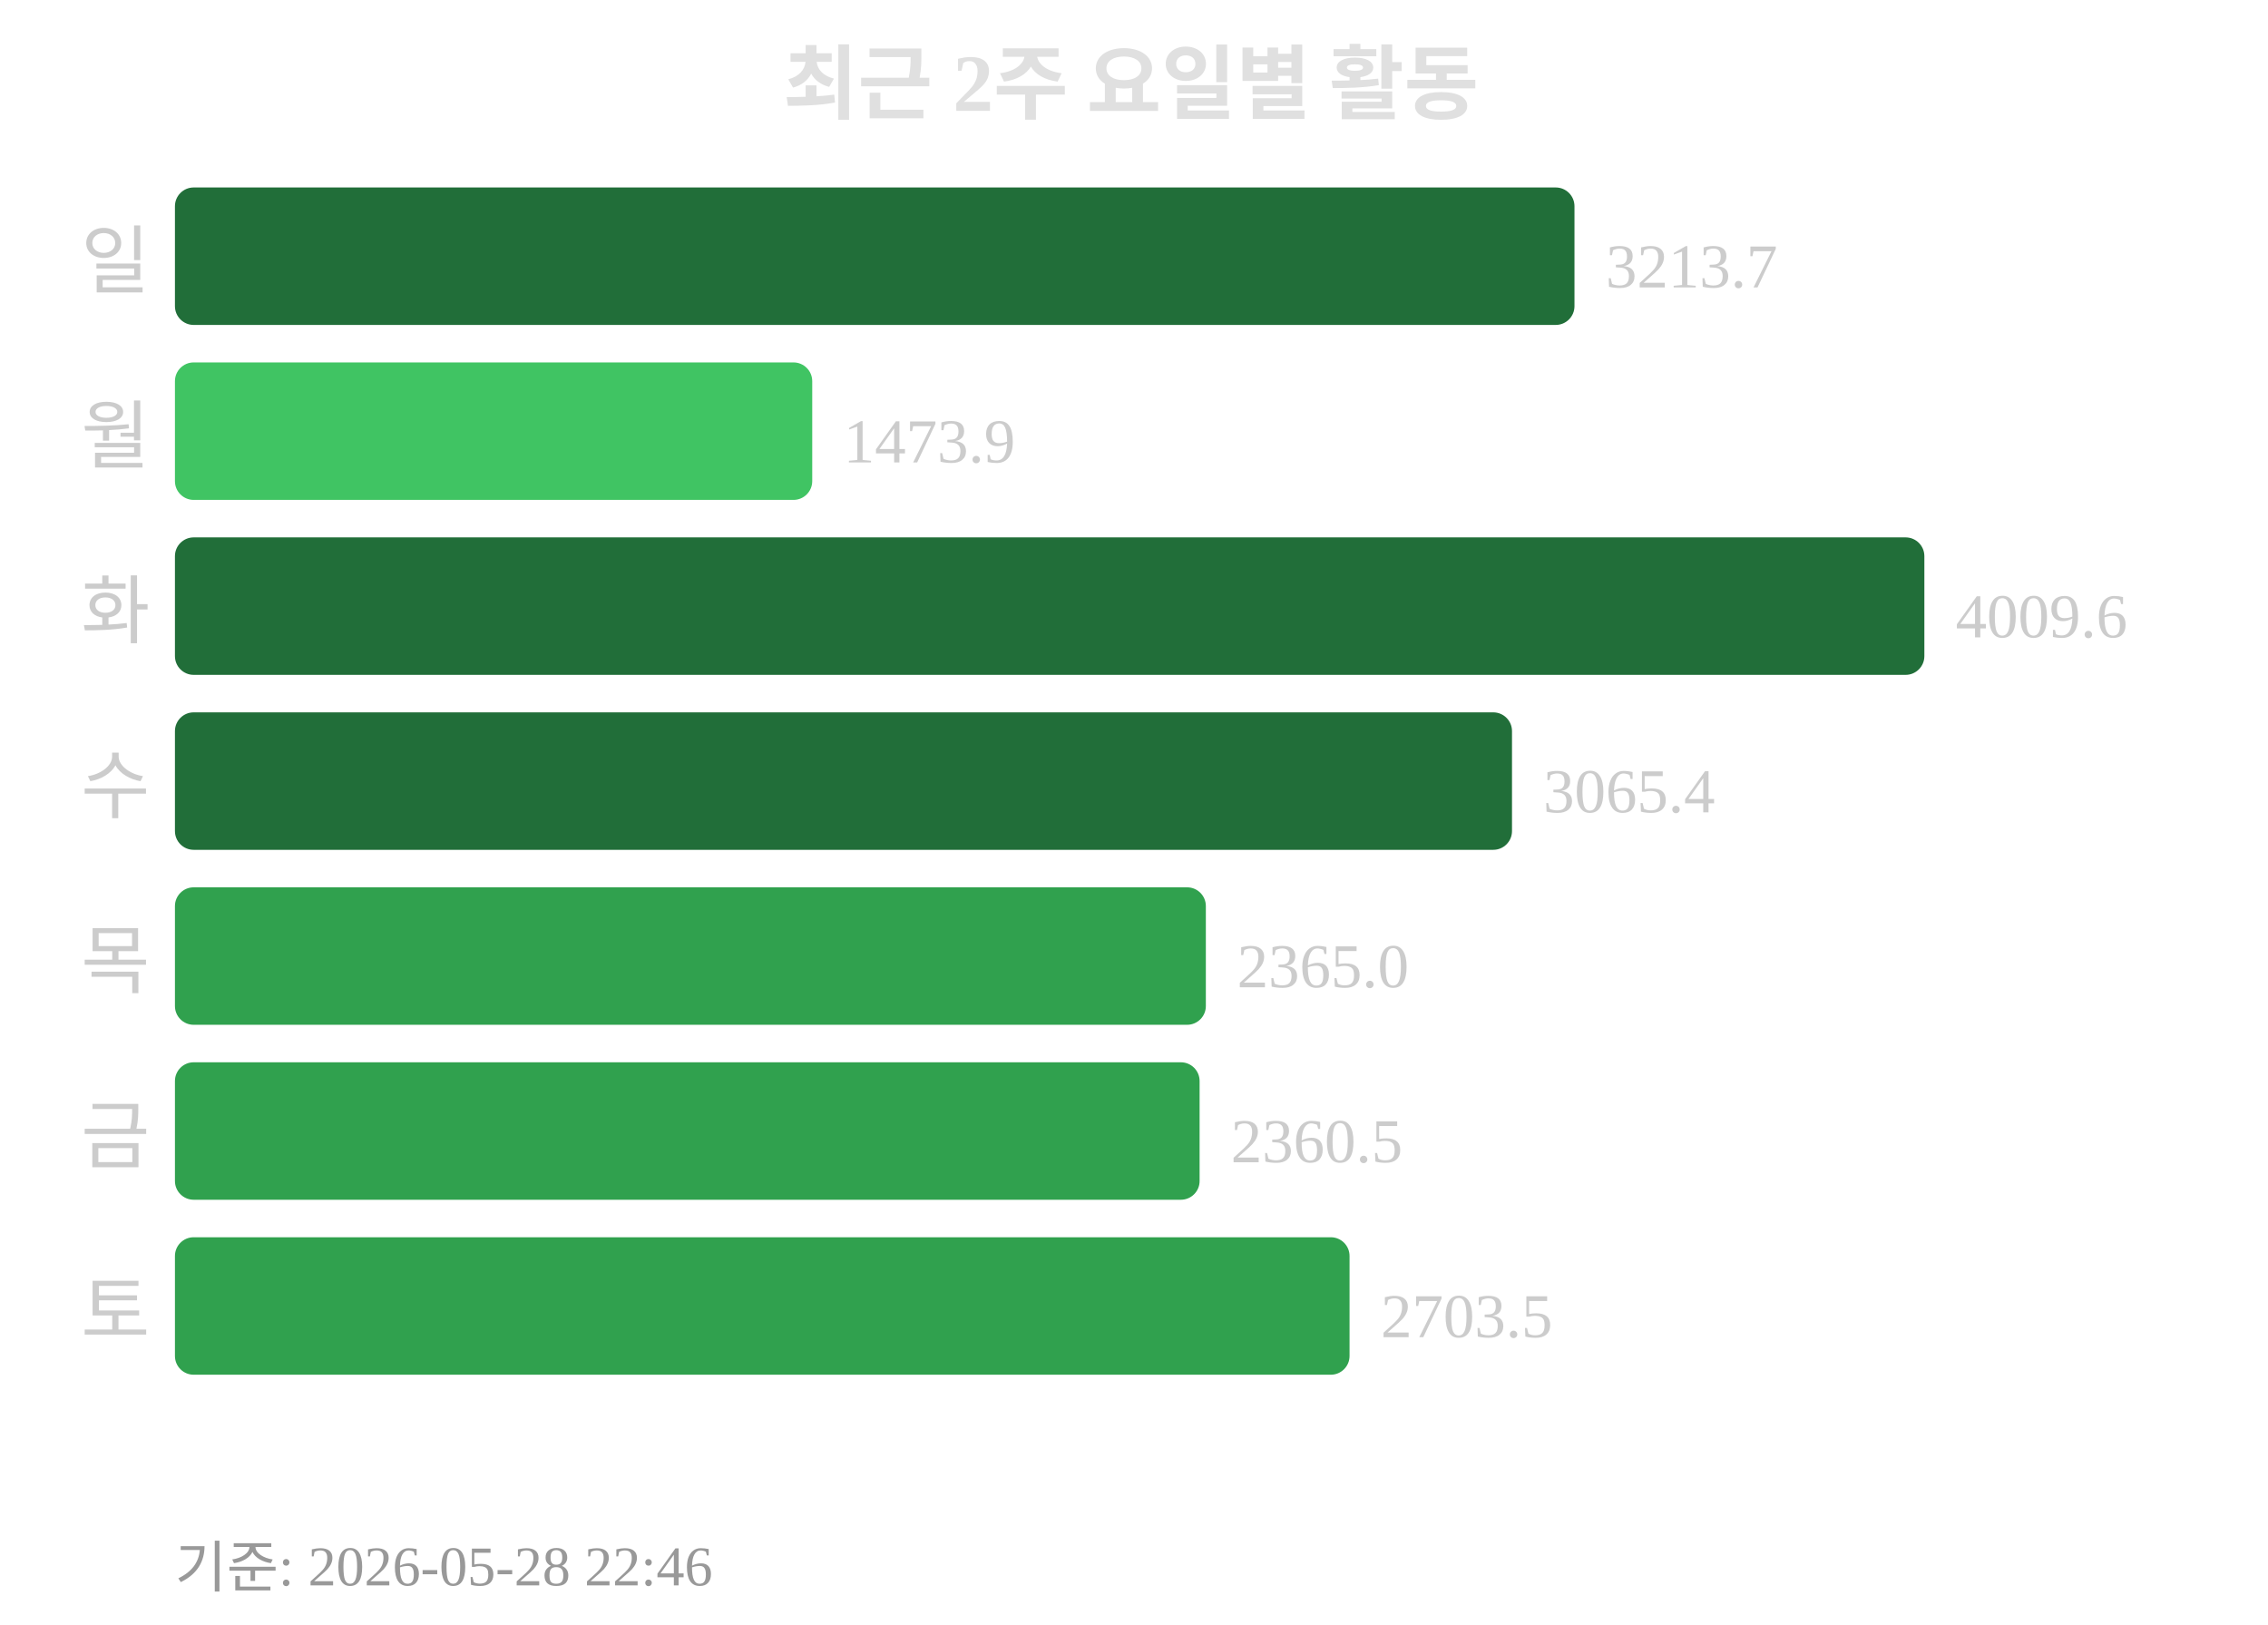
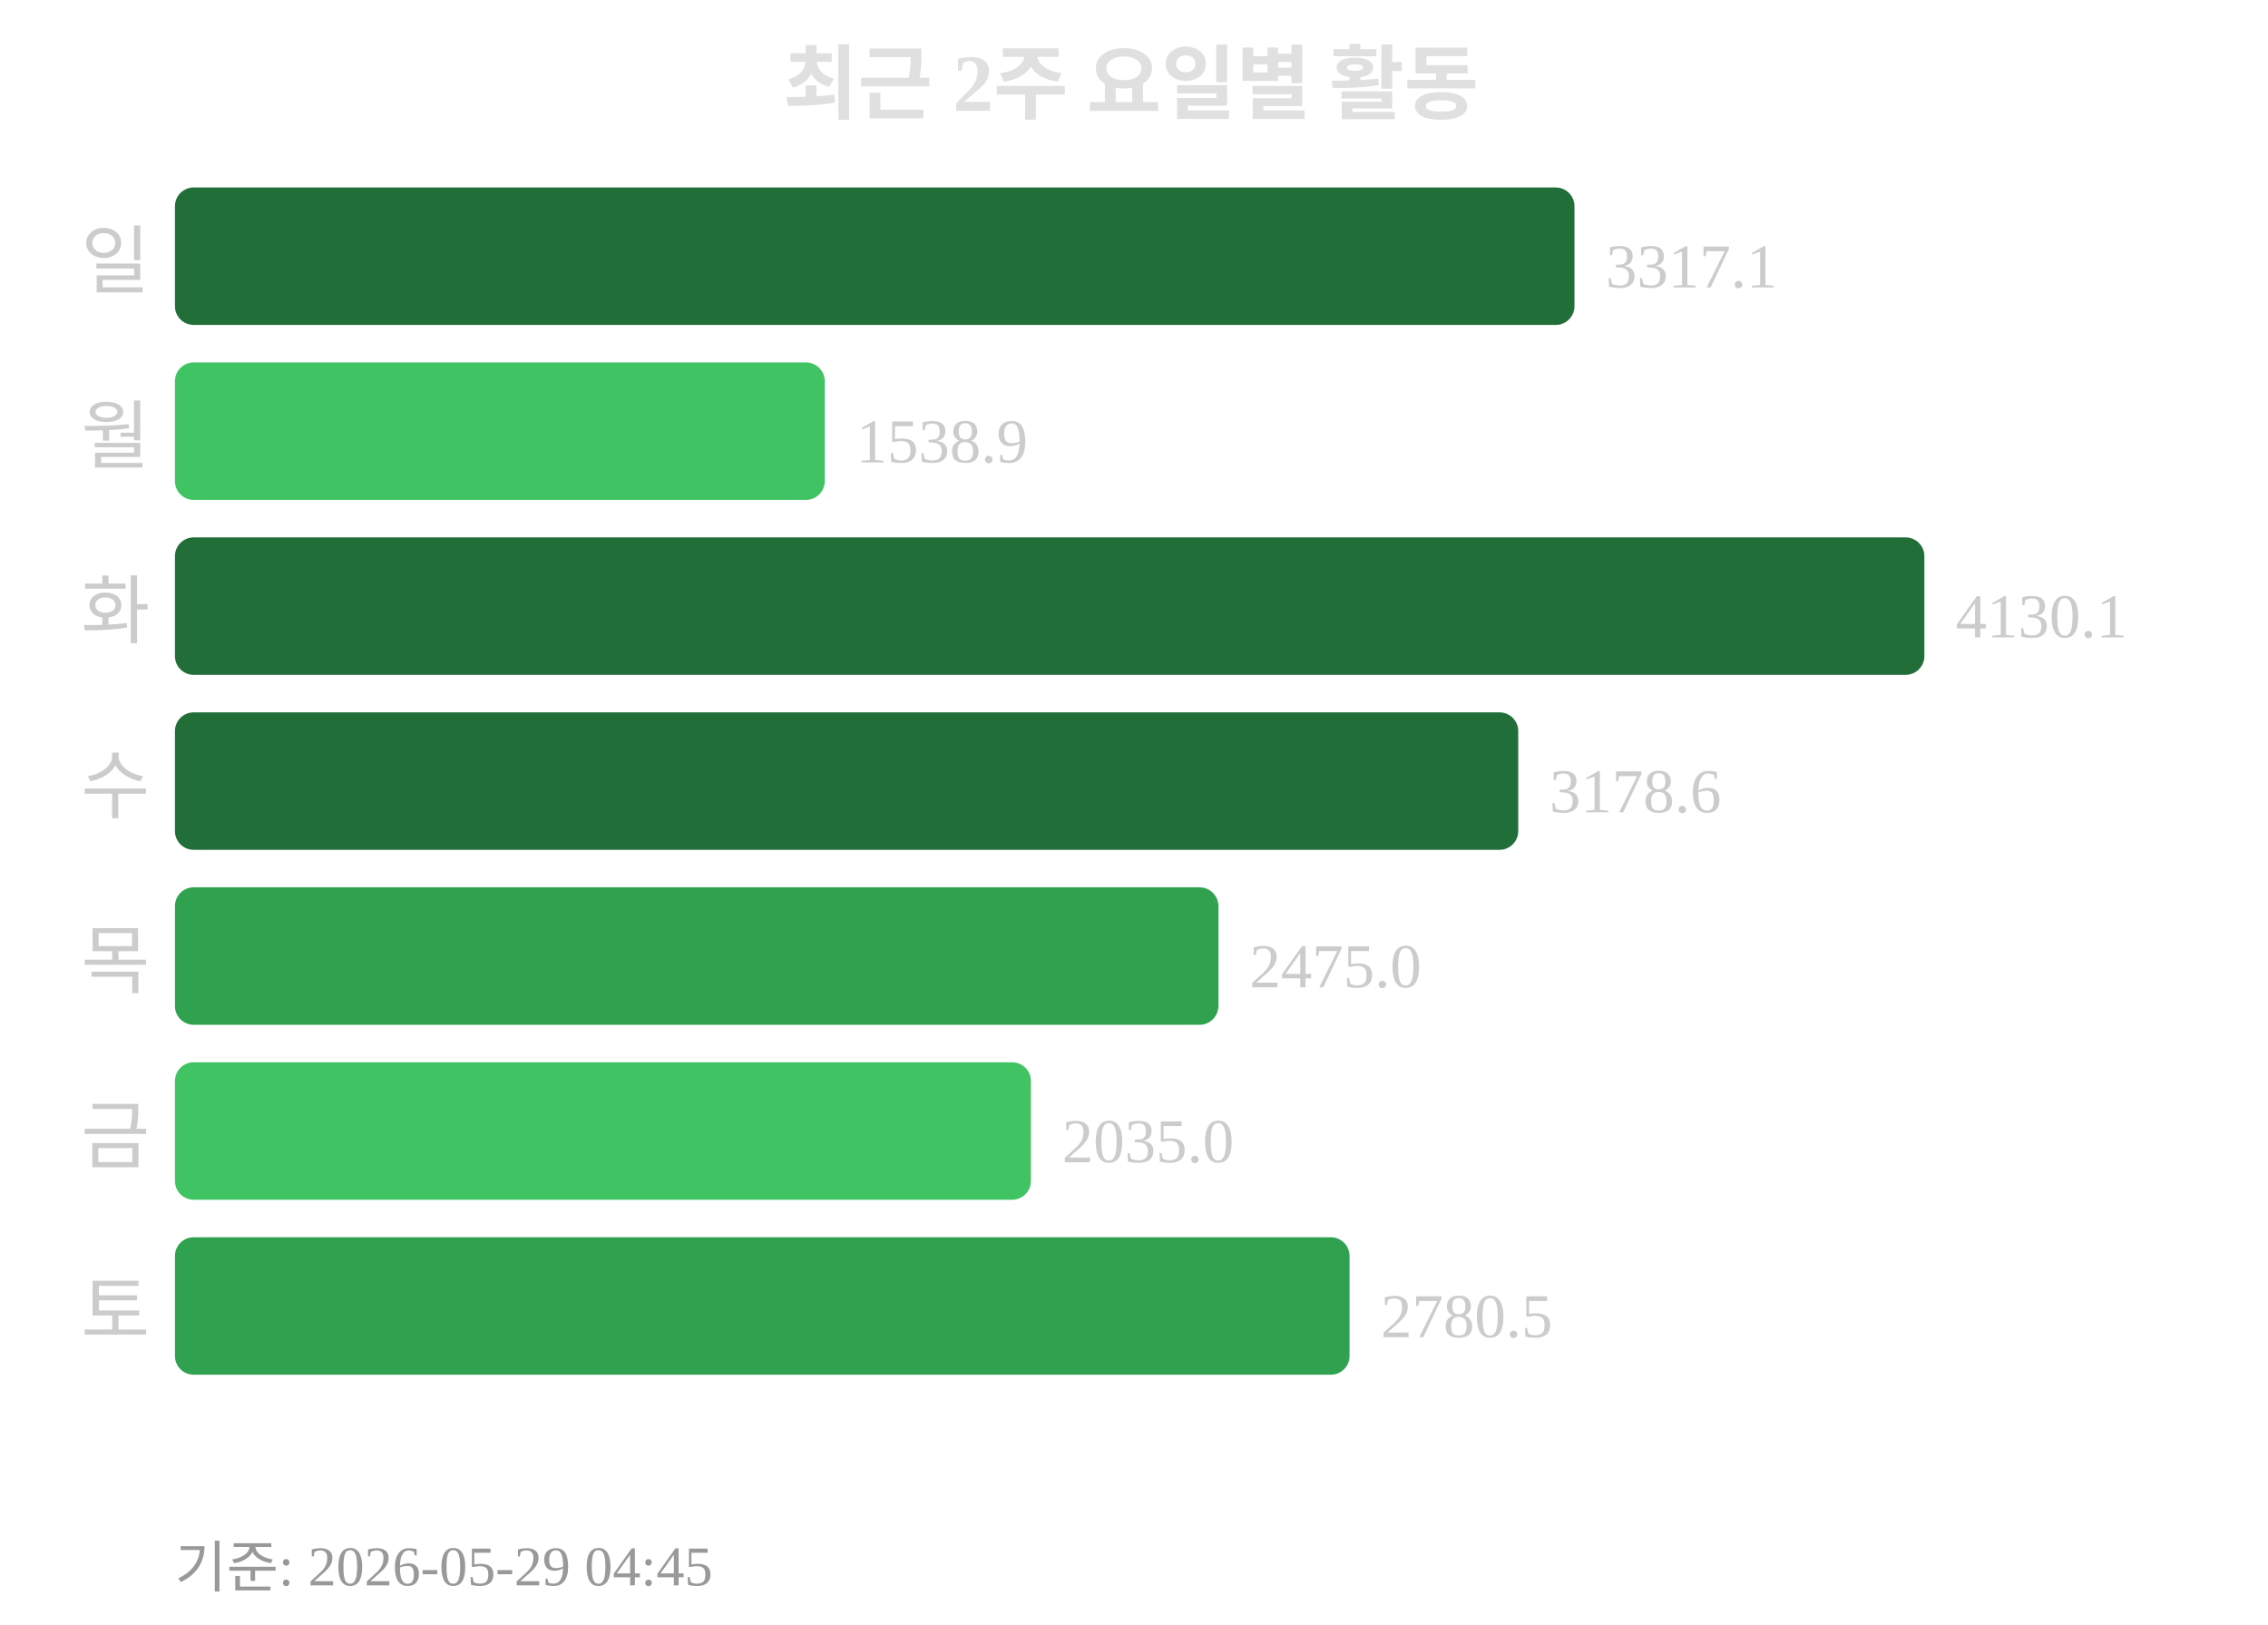
<svg xmlns="http://www.w3.org/2000/svg" width="363" height="260">
  <text x="181" y="18" text-anchor="middle" font-size="13" font-weight="bold" fill="#e0e0e0">최근 2주 요일별 활동</text>
  <text x="24" y="46" text-anchor="end" font-size="12" fill="#cccccc">일</text>
  <rect x="28" y="30" width="224" height="22" rx="3" fill="#216e39" />
-   <text x="257" y="46" font-size="10" fill="#cccccc">3213.7</text>
+   <text x="257" y="46" font-size="10" fill="#cccccc">3317.1</text>
  <text x="24" y="74" text-anchor="end" font-size="12" fill="#cccccc">월</text>
-   <rect x="28" y="58" width="102" height="22" rx="3" fill="#40c463" />
-   <text x="135" y="74" font-size="10" fill="#cccccc">1473.9</text>
+   <rect x="28" y="58" width="104" height="22" rx="3" fill="#40c463" />
+   <text x="137" y="74" font-size="10" fill="#cccccc">1538.9</text>
  <text x="24" y="102" text-anchor="end" font-size="12" fill="#cccccc">화</text>
  <rect x="28" y="86" width="280" height="22" rx="3" fill="#216e39" />
-   <text x="313" y="102" font-size="10" fill="#cccccc">4009.6</text>
+   <text x="313" y="102" font-size="10" fill="#cccccc">4130.1</text>
  <text x="24" y="130" text-anchor="end" font-size="12" fill="#cccccc">수</text>
-   <rect x="28" y="114" width="214" height="22" rx="3" fill="#216e39" />
-   <text x="247" y="130" font-size="10" fill="#cccccc">3065.4</text>
+   <rect x="28" y="114" width="215" height="22" rx="3" fill="#216e39" />
+   <text x="248" y="130" font-size="10" fill="#cccccc">3178.6</text>
  <text x="24" y="158" text-anchor="end" font-size="12" fill="#cccccc">목</text>
-   <rect x="28" y="142" width="165" height="22" rx="3" fill="#30a14e" />
-   <text x="198" y="158" font-size="10" fill="#cccccc">2365.0</text>
+   <rect x="28" y="142" width="167" height="22" rx="3" fill="#30a14e" />
+   <text x="200" y="158" font-size="10" fill="#cccccc">2475.0</text>
  <text x="24" y="186" text-anchor="end" font-size="12" fill="#cccccc">금</text>
-   <rect x="28" y="170" width="164" height="22" rx="3" fill="#30a14e" />
-   <text x="197" y="186" font-size="10" fill="#cccccc">2360.5</text>
+   <rect x="28" y="170" width="137" height="22" rx="3" fill="#40c463" />
+   <text x="170" y="186" font-size="10" fill="#cccccc">2035.0</text>
  <text x="24" y="214" text-anchor="end" font-size="12" fill="#cccccc">토</text>
  <rect x="28" y="198" width="188" height="22" rx="3" fill="#30a14e" />
-   <text x="221" y="214" font-size="10" fill="#cccccc">2703.5</text>
-   <text x="28" y="254" font-size="9" fill="#999999">기준: 2026-05-28 22:46</text>
+   <text x="221" y="214" font-size="10" fill="#cccccc">2780.5</text>
+   <text x="28" y="254" font-size="9" fill="#999999">기준: 2026-05-29 04:45</text>
</svg>
